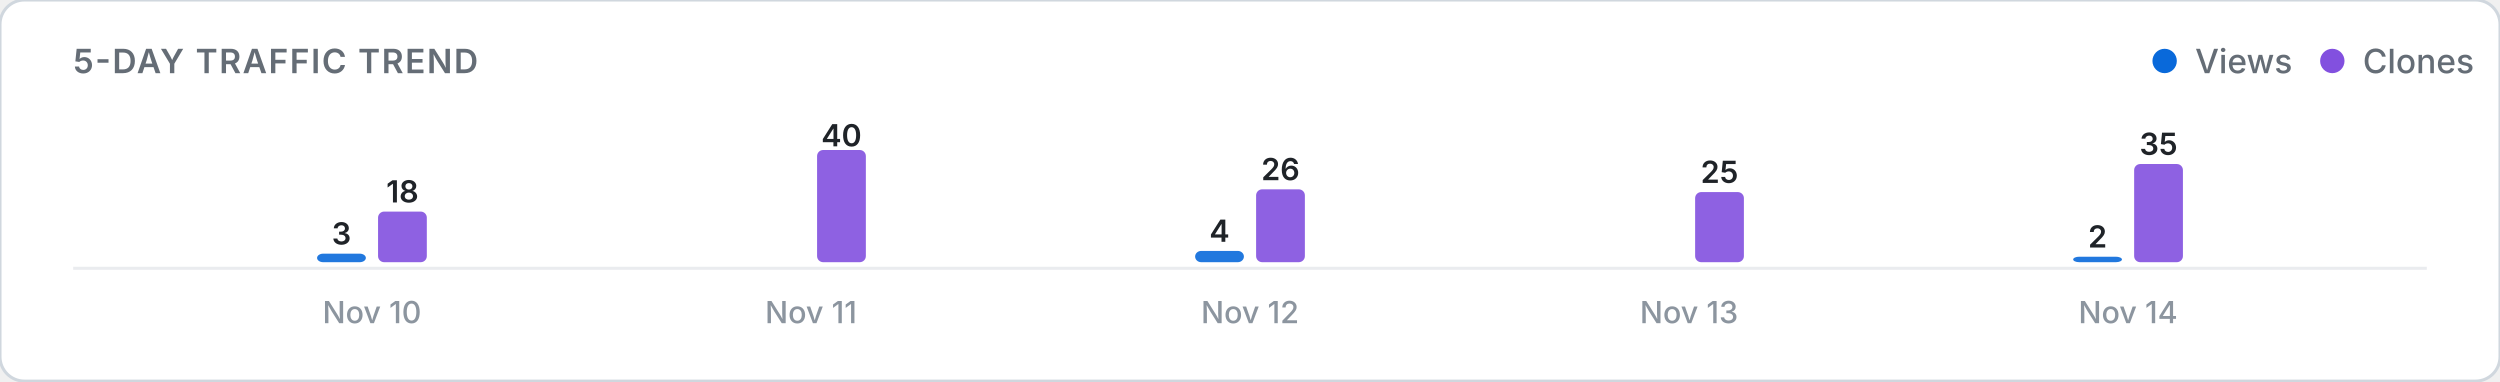
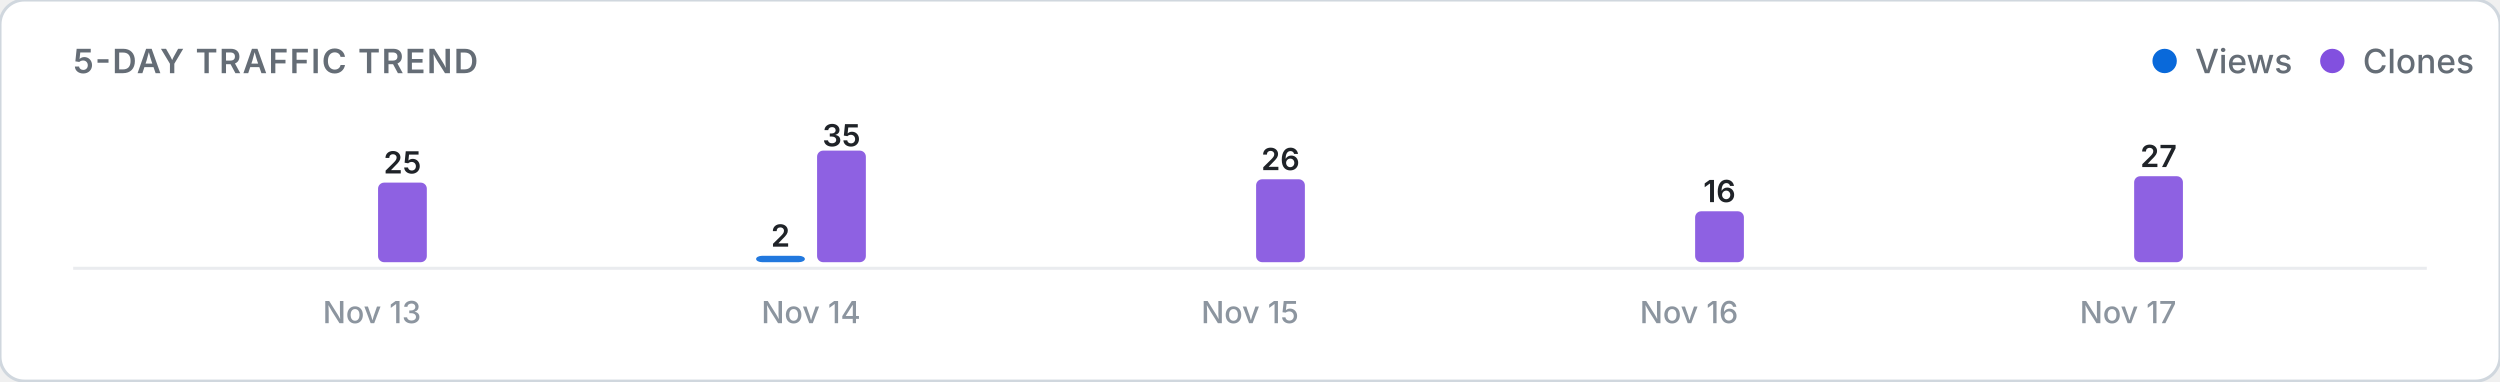
<svg xmlns="http://www.w3.org/2000/svg" viewBox="0 0 820 125" width="100%" height="auto">
  <defs>
    <style>
      .card-bg { fill: #ffffff; stroke: #d0d7de; stroke-width: 1; }
      .title-text { font: 600 11px -apple-system, BlinkMacSystemFont, "Segoe UI", Inter, Roboto, sans-serif; fill: #656d76; letter-spacing: 0.5px; }
      .legend-text { font: 500 11px -apple-system, BlinkMacSystemFont, "Segoe UI", Inter, Roboto, sans-serif; fill: #656d76; }
      .axis-label { font: 500 10px -apple-system, BlinkMacSystemFont, "Segoe UI", Inter, Roboto, sans-serif; fill: #8c959f; }
      .count-label { font: 600 10px -apple-system, BlinkMacSystemFont, "Segoe UI", Inter, Roboto, sans-serif; fill: #1f2328; }
      .empty-text { font: 400 11px -apple-system, BlinkMacSystemFont, "Segoe UI", Inter, Roboto, sans-serif; fill: #8c959f; }
      .baseline { stroke: #eaecef; stroke-width: 1; }
      @media (prefers-color-scheme: dark) {
        .card-bg { fill: #0d1117; stroke: #30363d; }
        .title-text { fill: #8b949e; }
        .legend-text { fill: #8b949e; }
        .axis-label { fill: #6e7681; }
        .count-label { fill: #f0f6fc; }
        .empty-text { fill: #6e7681; }
        .baseline { stroke: #21262d; }
      }
    </style>
  </defs>
  <rect width="820" height="125" rx="8" class="card-bg" />
  <text x="24" y="24" class="title-text">5-DAY TRAFFIC TREND</text>
  <g>
    <circle cx="710" cy="20" r="4" fill="#0969da" />
    <text x="720" y="24" class="legend-text">Views</text>
    <circle cx="765" cy="20" r="4" fill="#8250df" />
    <text x="775" y="24" class="legend-text">Clones</text>
  </g>
  <line x1="24" y1="88" x2="796" y2="88" class="baseline" />
  <g>
-     <rect x="104.0" y="83.2" width="16.0" height="2.8" rx="2" fill="#0969da" opacity="0.9" />
-     <text x="112.0" y="80.2" class="count-label" text-anchor="middle">3</text>
-     <rect x="124.0" y="69.4" width="16.0" height="16.6" rx="2" fill="#8250df" opacity="0.9" />
-     <text x="132.0" y="66.4" class="count-label" text-anchor="middle">18</text>
-     <text x="122.0" y="106" class="axis-label" text-anchor="middle">Nov 10</text>
-     <rect x="248.0" y="86.0" width="16.0" height="0.0" rx="2" fill="#0969da" opacity="0.9" />
-     <rect x="268.0" y="49.2" width="16.0" height="36.8" rx="2" fill="#8250df" opacity="0.9" />
-     <text x="276.0" y="48.0" class="count-label" text-anchor="middle">40</text>
-     <text x="266.0" y="106" class="axis-label" text-anchor="middle">Nov 11</text>
-     <rect x="392.0" y="82.3" width="16.0" height="3.7" rx="2" fill="#0969da" opacity="0.9" />
-     <text x="400.0" y="79.3" class="count-label" text-anchor="middle">4</text>
-     <rect x="412.0" y="62.1" width="16.0" height="23.9" rx="2" fill="#8250df" opacity="0.9" />
-     <text x="420.0" y="59.1" class="count-label" text-anchor="middle">26</text>
-     <text x="410.0" y="106" class="axis-label" text-anchor="middle">Nov 12</text>
+     <rect x="104.0" y="86.0" width="16.0" height="0.0" rx="2" fill="#0969da" opacity="0.9" />
+     <rect x="124.0" y="59.9" width="16.0" height="26.1" rx="2" fill="#8250df" opacity="0.9" />
+     <text x="132.0" y="56.9" class="count-label" text-anchor="middle">25</text>
+     <text x="122.0" y="106" class="axis-label" text-anchor="middle">Nov 13</text>
+     <rect x="248.0" y="83.9" width="16.0" height="2.1" rx="2" fill="#0969da" opacity="0.9" />
+     <text x="256.0" y="80.9" class="count-label" text-anchor="middle">2</text>
+     <rect x="268.0" y="49.4" width="16.0" height="36.6" rx="2" fill="#8250df" opacity="0.9" />
+     <text x="276.0" y="48.0" class="count-label" text-anchor="middle">35</text>
+     <text x="266.0" y="106" class="axis-label" text-anchor="middle">Nov 14</text>
+     <rect x="392.0" y="86.0" width="16.0" height="0.0" rx="2" fill="#0969da" opacity="0.9" />
+     <rect x="412.0" y="58.8" width="16.0" height="27.2" rx="2" fill="#8250df" opacity="0.9" />
+     <text x="420.0" y="55.8" class="count-label" text-anchor="middle">26</text>
+     <text x="410.0" y="106" class="axis-label" text-anchor="middle">Nov 15</text>
    <rect x="536.0" y="86.0" width="16.0" height="0.0" rx="2" fill="#0969da" opacity="0.9" />
-     <rect x="556.0" y="63.0" width="16.0" height="23.0" rx="2" fill="#8250df" opacity="0.9" />
-     <text x="564.0" y="60.0" class="count-label" text-anchor="middle">25</text>
-     <text x="554.0" y="106" class="axis-label" text-anchor="middle">Nov 13</text>
-     <rect x="680.0" y="84.2" width="16.0" height="1.8" rx="2" fill="#0969da" opacity="0.9" />
-     <text x="688.0" y="81.2" class="count-label" text-anchor="middle">2</text>
-     <rect x="700.0" y="53.8" width="16.0" height="32.2" rx="2" fill="#8250df" opacity="0.9" />
-     <text x="708.0" y="50.8" class="count-label" text-anchor="middle">35</text>
-     <text x="698.0" y="106" class="axis-label" text-anchor="middle">Nov 14</text>
+     <rect x="556.0" y="69.3" width="16.0" height="16.7" rx="2" fill="#8250df" opacity="0.9" />
+     <text x="564.0" y="66.3" class="count-label" text-anchor="middle">16</text>
+     <text x="554.0" y="106" class="axis-label" text-anchor="middle">Nov 16</text>
+     <rect x="680.0" y="86.0" width="16.0" height="0.0" rx="2" fill="#0969da" opacity="0.9" />
+     <rect x="700.0" y="57.8" width="16.0" height="28.2" rx="2" fill="#8250df" opacity="0.9" />
+     <text x="708.0" y="54.8" class="count-label" text-anchor="middle">27</text>
+     <text x="698.0" y="106" class="axis-label" text-anchor="middle">Nov 17</text>
  </g>
</svg>
